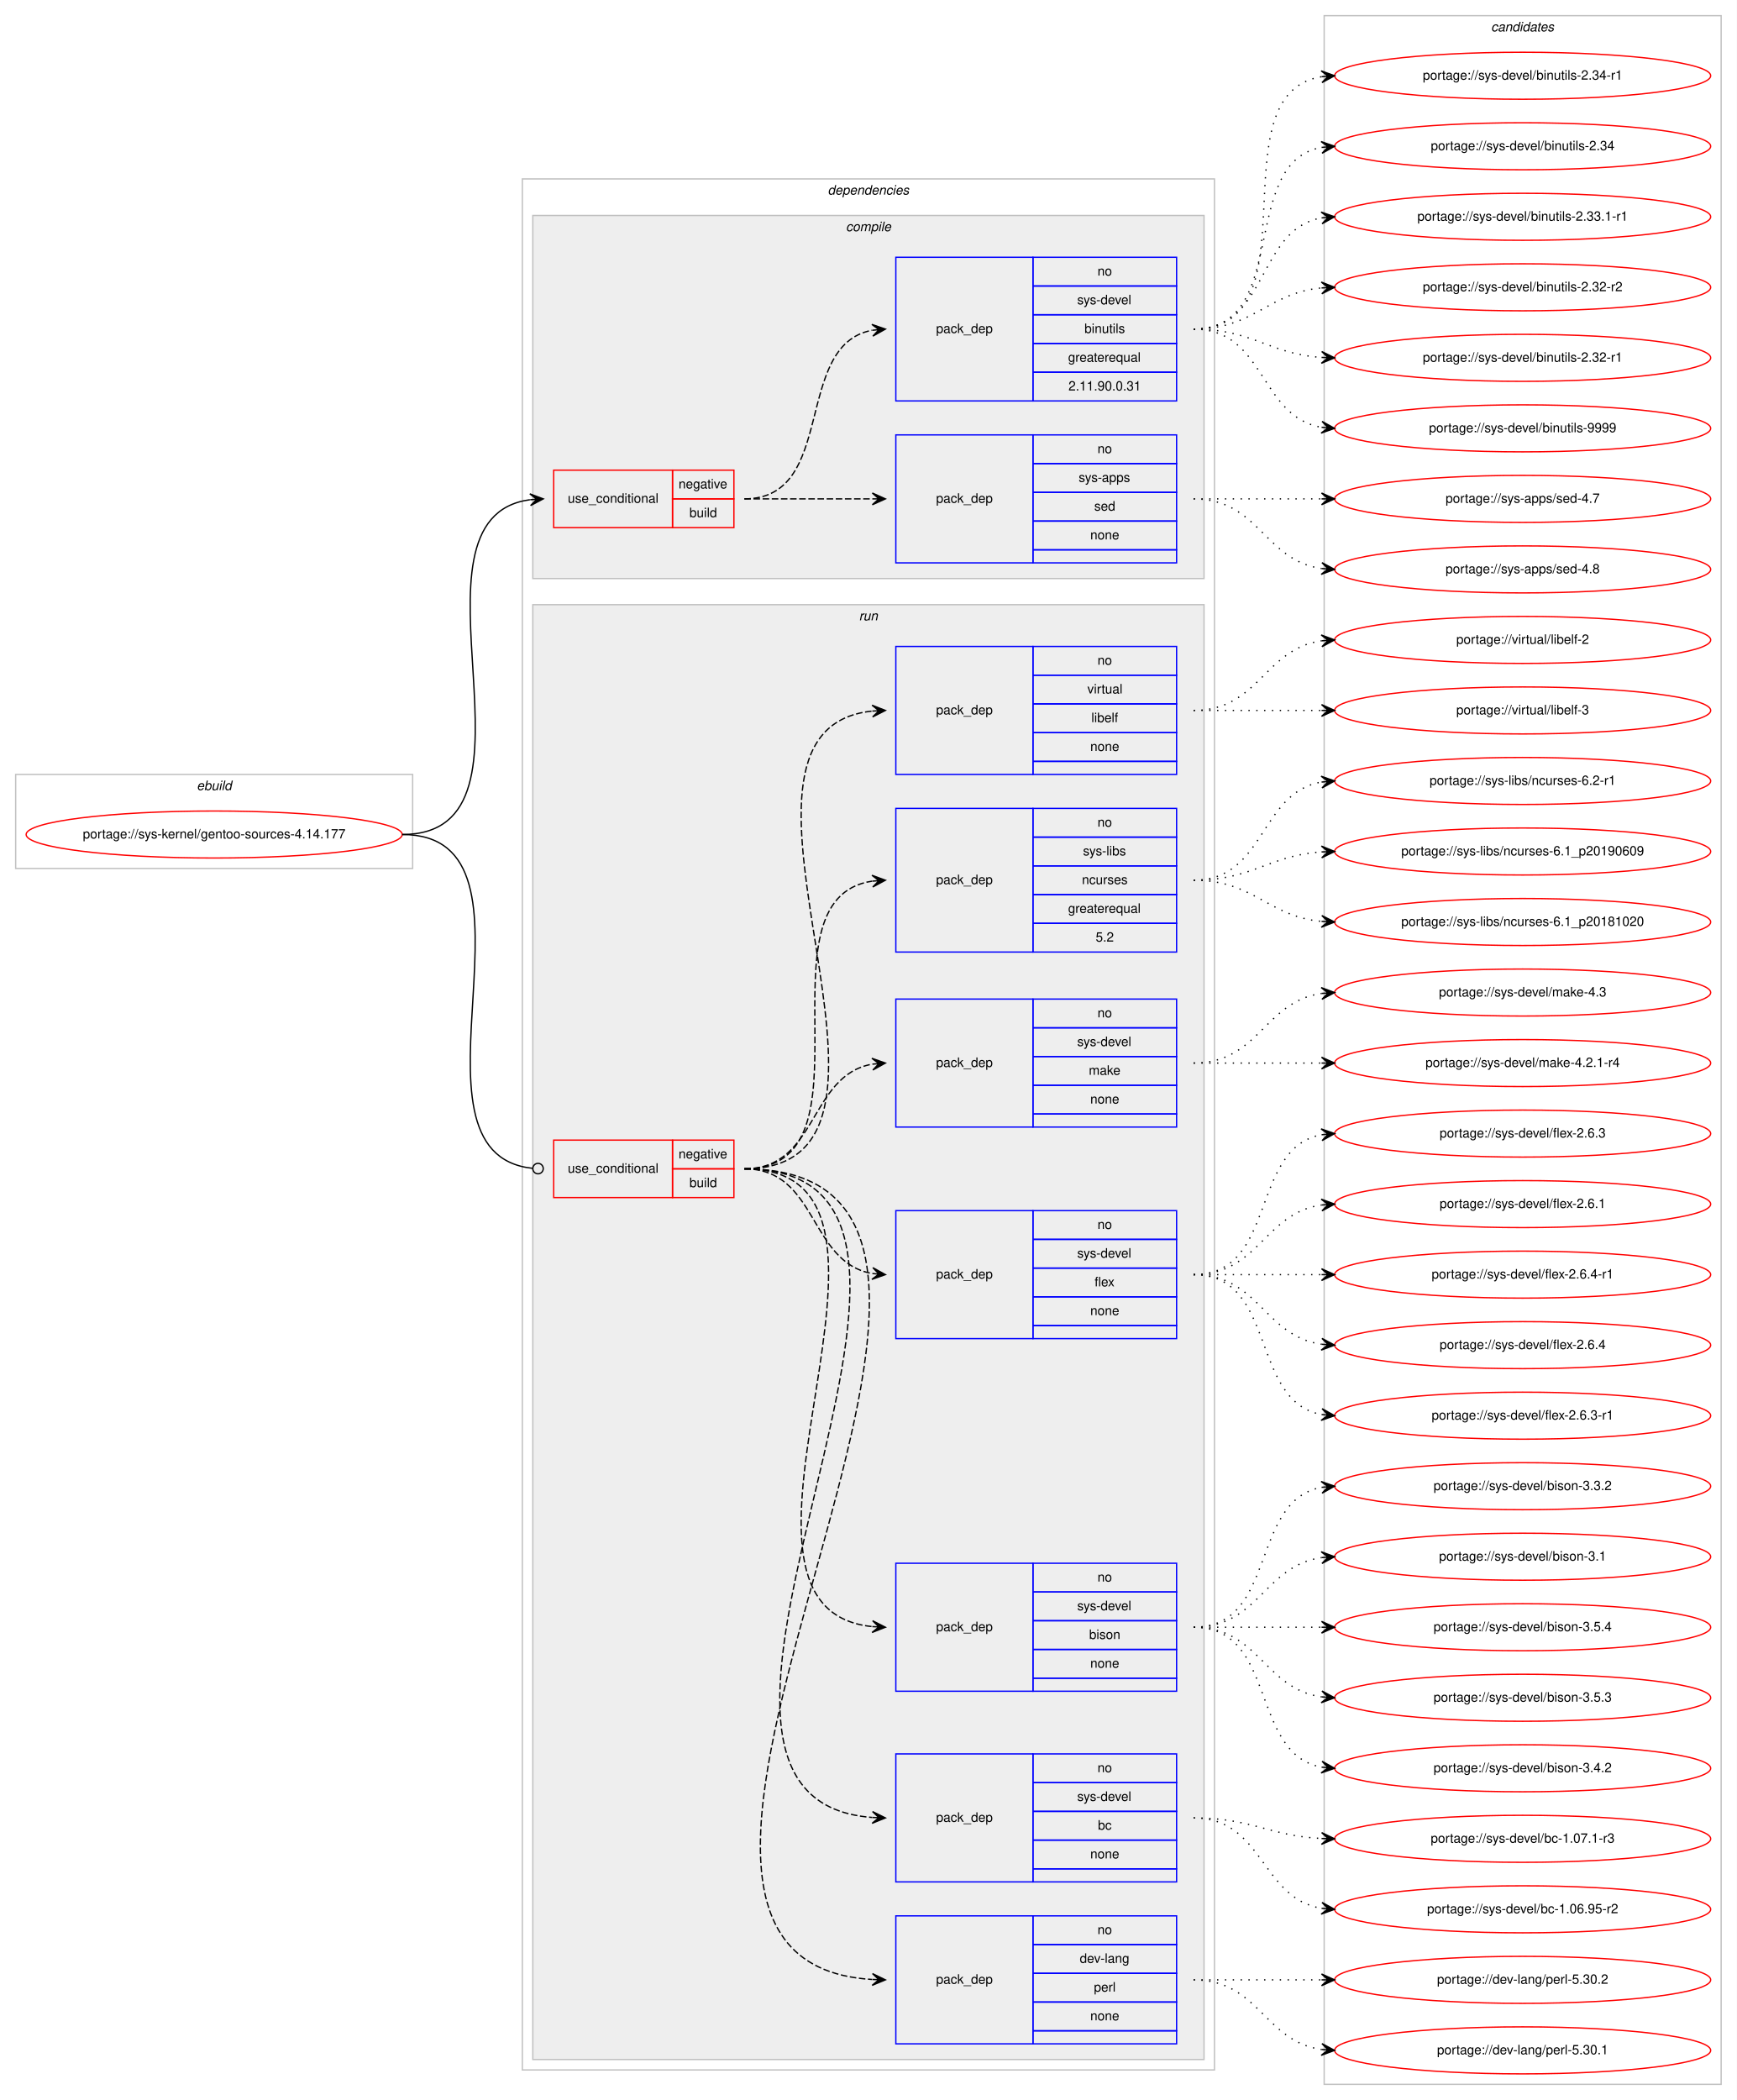
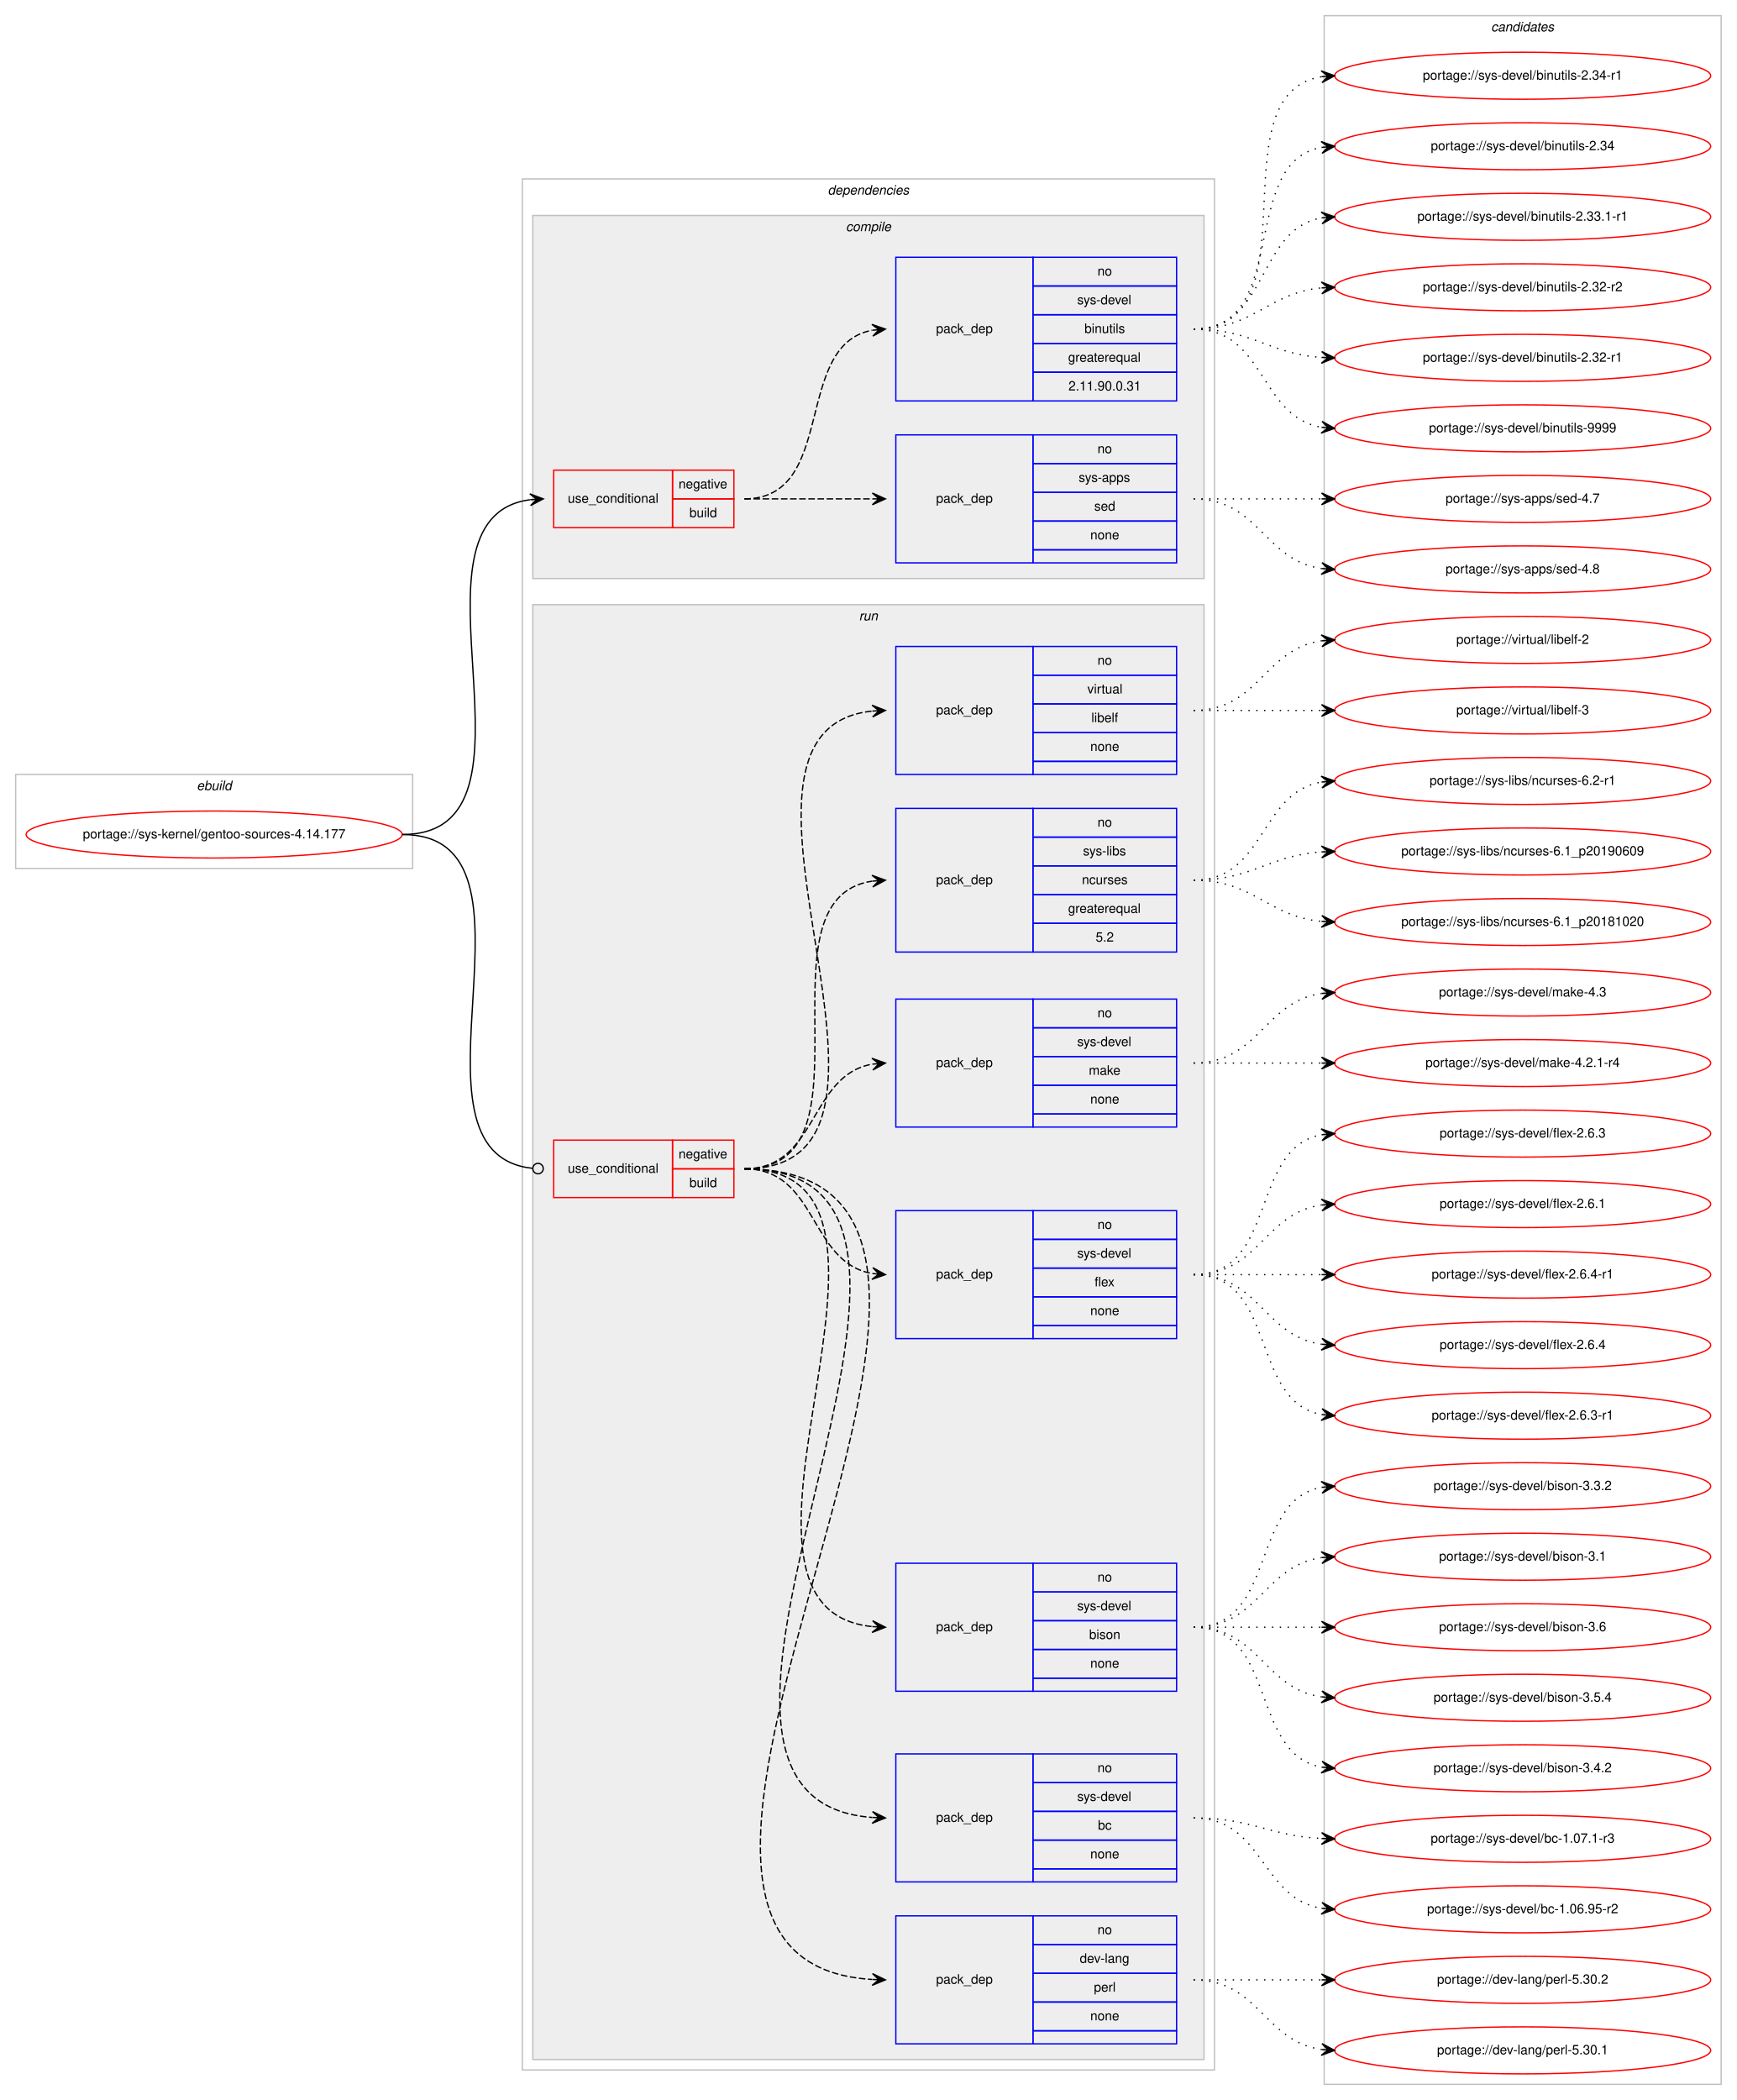
<svg xmlns="http://www.w3.org/2000/svg" xmlns:xlink="http://www.w3.org/1999/xlink" width="1330pt" height="1608pt" viewBox="0.00 0.00 1330.00 1608.00">
  <g id="graph0" class="graph" transform="scale(1 1) rotate(0) translate(4 1604)">
    <polygon fill="#ffffff" stroke="transparent" points="-4,4 -4,-1604 1326,-1604 1326,4 -4,4" />
    <g id="clust1" class="cluster">
      <polygon fill="none" stroke="#c0c0c0" points="8,-939 8,-1011 312,-1011 312,-939 8,-939" />
      <text text-anchor="start" x="146.663" y="-999" font-family="Helvetica,sans-Serif" font-style="italic" font-size="10.00" fill="#000000">ebuild</text>
    </g>
    <g id="clust2" class="cluster">
      <polygon fill="none" stroke="#c0c0c0" points="396,-19 396,-1467 926,-1467 926,-19 396,-19" />
      <text text-anchor="start" x="629.875" y="-1455" font-family="Helvetica,sans-Serif" font-style="italic" font-size="10.00" fill="#000000">dependencies</text>
    </g>
    <g id="clust3" class="cluster">
      <polygon fill="#eeeeee" stroke="#c0c0c0" points="404,-1161 404,-1439 918,-1439 918,-1161 404,-1161" />
      <text text-anchor="start" x="643.778" y="-1427" font-family="Helvetica,sans-Serif" font-style="italic" font-size="10.00" fill="#000000">compile</text>
    </g>
    <g id="clust8" class="cluster">
      <polygon fill="#eeeeee" stroke="#c0c0c0" points="404,-27 404,-1141 918,-1141 918,-27 404,-27" />
      <text text-anchor="start" x="653.777" y="-1129" font-family="Helvetica,sans-Serif" font-style="italic" font-size="10.00" fill="#000000">run</text>
    </g>
    <g id="clust17" class="cluster">
      <polygon fill="none" stroke="#c0c0c0" points="1010,-8 1010,-1592 1314,-1592 1314,-8 1010,-8" />
      <text text-anchor="start" x="1137.824" y="-1580" font-family="Helvetica,sans-Serif" font-style="italic" font-size="10.00" fill="#000000">candidates</text>
    </g>
    <g id="node1" class="node">
      <g id="a_node1">
        <a xlink:href="../sys-kernel/gentoo-sources-4.14.177.svg" xlink:title="portage://sys-kernel/gentoo-sources-4.14.177">
          <ellipse fill="none" stroke="#ff0000" cx="160" cy="-965" rx="144" ry="18" />
          <text text-anchor="middle" x="160" y="-962" font-family="Helvetica,sans-Serif" font-size="10.00" fill="#000000">portage://sys-kernel/gentoo-sources-4.14.177</text>
        </a>
      </g>
    </g>
    <g id="node2" class="node">
      <polygon fill="none" stroke="#ff0000" points="420,-1200 420,-1244 511,-1244 511,-1200 420,-1200" />
      <text text-anchor="start" x="430.767" y="-1219" font-family="Helvetica,sans-Serif" font-size="10.00" fill="#000000">use_conditional</text>
      <polygon fill="none" stroke="#ff0000" points="511,-1222 511,-1244 558,-1244 558,-1222 511,-1222" />
      <text text-anchor="start" x="515.604" y="-1230" font-family="Helvetica,sans-Serif" font-size="10.00" fill="#000000">negative</text>
      <polygon fill="none" stroke="#ff0000" points="511,-1200 511,-1222 558,-1222 558,-1200 511,-1200" />
      <text text-anchor="start" x="523.942" y="-1208" font-family="Helvetica,sans-Serif" font-size="10.00" fill="#000000">build</text>
    </g>
    <g id="edge3" class="edge">
      <path fill="none" stroke="#000000" d="M304,-965C424.268,-965 296.067,-1207.162 401.776,-1221.351" />
      <polygon fill="#000000" stroke="#000000" points="412,-1222 401.735,-1225.858 407.01,-1221.683 402.02,-1221.367 402.02,-1221.367 402.02,-1221.367 407.01,-1221.683 402.305,-1216.876 412,-1222 412,-1222" />
    </g>
    <g id="node5" class="node">
      <polygon fill="none" stroke="#ff0000" points="420,-687 420,-731 511,-731 511,-687 420,-687" />
      <text text-anchor="start" x="430.767" y="-706" font-family="Helvetica,sans-Serif" font-size="10.00" fill="#000000">use_conditional</text>
      <polygon fill="none" stroke="#ff0000" points="511,-709 511,-731 558,-731 558,-709 511,-709" />
      <text text-anchor="start" x="515.604" y="-717" font-family="Helvetica,sans-Serif" font-size="10.00" fill="#000000">negative</text>
      <polygon fill="none" stroke="#ff0000" points="511,-687 511,-709 558,-709 558,-687 511,-687" />
      <text text-anchor="start" x="523.942" y="-695" font-family="Helvetica,sans-Serif" font-size="10.00" fill="#000000">build</text>
    </g>
    <g id="edge11" class="edge">
      <path fill="none" stroke="#000000" d="M304,-965C424.594,-965 294.882,-720.859 403.743,-709.415" />
      <ellipse fill="none" stroke="#000000" cx="408.005" cy="-709.201" rx="4" ry="4" />
    </g>
    <g id="node3" class="node">
      <polygon fill="none" stroke="#0000ff" points="682,-1173 682,-1271 787,-1271 787,-1173 682,-1173" />
      <text text-anchor="start" x="712.823" y="-1219" font-family="Helvetica,sans-Serif" font-size="10.00" fill="#000000">pack_dep</text>
      <polygon fill="none" stroke="#0000ff" points="787,-1249 787,-1271 897,-1271 897,-1249 787,-1249" />
      <text text-anchor="start" x="836.441" y="-1257" font-family="Helvetica,sans-Serif" font-size="10.00" fill="#000000">no</text>
      <polygon fill="none" stroke="#0000ff" points="787,-1227 787,-1249 897,-1249 897,-1227 787,-1227" />
      <text text-anchor="start" x="821.997" y="-1235" font-family="Helvetica,sans-Serif" font-size="10.00" fill="#000000">sys-apps</text>
      <polygon fill="none" stroke="#0000ff" points="787,-1205 787,-1227 897,-1227 897,-1205 787,-1205" />
      <text text-anchor="start" x="833.941" y="-1213" font-family="Helvetica,sans-Serif" font-size="10.00" fill="#000000">sed</text>
      <polygon fill="none" stroke="#0000ff" points="787,-1183 787,-1205 897,-1205 897,-1183 787,-1183" />
      <text text-anchor="start" x="830.882" y="-1191" font-family="Helvetica,sans-Serif" font-size="10.00" fill="#000000">none</text>
      <polygon fill="none" stroke="#0000ff" points="787,-1173 787,-1183 897,-1183 897,-1173 787,-1173" />
    </g>
    <g id="edge1" class="edge">
      <path fill="none" stroke="#000000" stroke-dasharray="5,2" d="M566,-1222C610.438,-1222 624.02,-1222 663.878,-1222" />
      <polygon fill="#000000" stroke="#000000" points="674,-1222 664,-1226.5 669,-1222 664,-1222 664,-1222 664,-1222 669,-1222 664,-1217.5 674,-1222 674,-1222" />
    </g>
    <g id="node4" class="node">
      <polygon fill="none" stroke="#0000ff" points="682,-1297 682,-1407 787,-1407 787,-1297 682,-1297" />
      <text text-anchor="start" x="712.823" y="-1349" font-family="Helvetica,sans-Serif" font-size="10.00" fill="#000000">pack_dep</text>
      <polygon fill="none" stroke="#0000ff" points="787,-1385 787,-1407 897,-1407 897,-1385 787,-1385" />
      <text text-anchor="start" x="836.441" y="-1393" font-family="Helvetica,sans-Serif" font-size="10.00" fill="#000000">no</text>
      <polygon fill="none" stroke="#0000ff" points="787,-1363 787,-1385 897,-1385 897,-1363 787,-1363" />
      <text text-anchor="start" x="820.888" y="-1371" font-family="Helvetica,sans-Serif" font-size="10.00" fill="#000000">sys-devel</text>
      <polygon fill="none" stroke="#0000ff" points="787,-1341 787,-1363 897,-1363 897,-1341 787,-1341" />
      <text text-anchor="start" x="826.443" y="-1349" font-family="Helvetica,sans-Serif" font-size="10.00" fill="#000000">binutils</text>
      <polygon fill="none" stroke="#0000ff" points="787,-1319 787,-1341 897,-1341 897,-1319 787,-1319" />
      <text text-anchor="start" x="813.936" y="-1327" font-family="Helvetica,sans-Serif" font-size="10.00" fill="#000000">greaterequal</text>
      <polygon fill="none" stroke="#0000ff" points="787,-1297 787,-1319 897,-1319 897,-1297 787,-1297" />
      <text text-anchor="start" x="814.206" y="-1305" font-family="Helvetica,sans-Serif" font-size="10.00" fill="#000000">2.11.90.0.31</text>
    </g>
    <g id="edge2" class="edge">
      <path fill="none" stroke="#000000" stroke-dasharray="5,2" d="M566,-1222C637.447,-1222 602.729,-1339.615 663.809,-1351.1" />
      <polygon fill="#000000" stroke="#000000" points="674,-1352 663.643,-1355.603 669.019,-1351.56 664.039,-1351.121 664.039,-1351.121 664.039,-1351.121 669.019,-1351.56 664.434,-1346.638 674,-1352 674,-1352" />
    </g>
    <g id="node13" class="node">
      <g id="a_node13">
        <a xlink:href="../sys-apps/sed-4.8.svg" xlink:title="portage://sys-apps/sed-4.8">
          <ellipse fill="none" stroke="#ff0000" cx="1162" cy="-1168" rx="144" ry="18" />
          <text text-anchor="middle" x="1162" y="-1165" font-family="Helvetica,sans-Serif" font-size="10.00" fill="#000000">portage://sys-apps/sed-4.8</text>
        </a>
      </g>
    </g>
    <g id="edge12" class="edge">
      <path fill="none" stroke="#000000" stroke-dasharray="1,5" d="M910,-1222C960.102,-1222 964.012,-1174.934 1007.979,-1168.683" />
      <polygon fill="#000000" stroke="#000000" points="1018,-1168 1008.329,-1173.169 1013.012,-1168.34 1008.023,-1168.68 1008.023,-1168.68 1008.023,-1168.68 1013.012,-1168.34 1007.717,-1164.19 1018,-1168 1018,-1168" />
    </g>
    <g id="node14" class="node">
      <g id="a_node14">
        <a xlink:href="../sys-apps/sed-4.7.svg" xlink:title="portage://sys-apps/sed-4.7">
          <ellipse fill="none" stroke="#ff0000" cx="1162" cy="-1222" rx="144" ry="18" />
          <text text-anchor="middle" x="1162" y="-1219" font-family="Helvetica,sans-Serif" font-size="10.00" fill="#000000">portage://sys-apps/sed-4.7</text>
        </a>
      </g>
    </g>
    <g id="edge13" class="edge">
      <path fill="none" stroke="#000000" stroke-dasharray="1,5" d="M910,-1222C954.438,-1222 968.02,-1222 1007.878,-1222" />
      <polygon fill="#000000" stroke="#000000" points="1018,-1222 1008,-1226.5 1013,-1222 1008,-1222 1008,-1222 1008,-1222 1013,-1222 1008,-1217.5 1018,-1222 1018,-1222" />
    </g>
    <g id="node15" class="node">
      <g id="a_node15">
        <a xlink:href="../sys-devel/binutils-9999.svg" xlink:title="portage://sys-devel/binutils-9999">
          <ellipse fill="none" stroke="#ff0000" cx="1162" cy="-1276" rx="144" ry="18" />
          <text text-anchor="middle" x="1162" y="-1273" font-family="Helvetica,sans-Serif" font-size="10.00" fill="#000000">portage://sys-devel/binutils-9999</text>
        </a>
      </g>
    </g>
    <g id="edge14" class="edge">
      <path fill="none" stroke="#000000" stroke-dasharray="1,5" d="M910,-1352C965.025,-1352 960.214,-1285.203 1007.76,-1276.853" />
      <polygon fill="#000000" stroke="#000000" points="1018,-1276 1008.408,-1281.315 1013.017,-1276.415 1008.035,-1276.831 1008.035,-1276.831 1008.035,-1276.831 1013.017,-1276.415 1007.661,-1272.346 1018,-1276 1018,-1276" />
    </g>
    <g id="node16" class="node">
      <g id="a_node16">
        <a xlink:href="../sys-devel/binutils-2.34-r1.svg" xlink:title="portage://sys-devel/binutils-2.34-r1">
          <ellipse fill="none" stroke="#ff0000" cx="1162" cy="-1546" rx="144" ry="18" />
          <text text-anchor="middle" x="1162" y="-1543" font-family="Helvetica,sans-Serif" font-size="10.00" fill="#000000">portage://sys-devel/binutils-2.34-r1</text>
        </a>
      </g>
    </g>
    <g id="edge15" class="edge">
      <path fill="none" stroke="#000000" stroke-dasharray="1,5" d="M910,-1352C1005.117,-1352 925.53,-1532.234 1008.022,-1545.258" />
      <polygon fill="#000000" stroke="#000000" points="1018,-1546 1007.694,-1549.746 1013.014,-1545.629 1008.028,-1545.259 1008.028,-1545.259 1008.028,-1545.259 1013.014,-1545.629 1008.361,-1540.771 1018,-1546 1018,-1546" />
    </g>
    <g id="node17" class="node">
      <g id="a_node17">
        <a xlink:href="../sys-devel/binutils-2.34.svg" xlink:title="portage://sys-devel/binutils-2.34">
          <ellipse fill="none" stroke="#ff0000" cx="1162" cy="-1492" rx="144" ry="18" />
          <text text-anchor="middle" x="1162" y="-1489" font-family="Helvetica,sans-Serif" font-size="10.00" fill="#000000">portage://sys-devel/binutils-2.34</text>
        </a>
      </g>
    </g>
    <g id="edge16" class="edge">
      <path fill="none" stroke="#000000" stroke-dasharray="1,5" d="M910,-1352C984.901,-1352 943.744,-1479.183 1007.765,-1491.106" />
      <polygon fill="#000000" stroke="#000000" points="1018,-1492 1007.646,-1495.613 1013.019,-1491.565 1008.038,-1491.13 1008.038,-1491.13 1008.038,-1491.13 1013.019,-1491.565 1008.429,-1486.647 1018,-1492 1018,-1492" />
    </g>
    <g id="node18" class="node">
      <g id="a_node18">
        <a xlink:href="../sys-devel/binutils-2.33.1-r1.svg" xlink:title="portage://sys-devel/binutils-2.33.1-r1">
          <ellipse fill="none" stroke="#ff0000" cx="1162" cy="-1438" rx="144" ry="18" />
          <text text-anchor="middle" x="1162" y="-1435" font-family="Helvetica,sans-Serif" font-size="10.00" fill="#000000">portage://sys-devel/binutils-2.33.1-r1</text>
        </a>
      </g>
    </g>
    <g id="edge17" class="edge">
      <path fill="none" stroke="#000000" stroke-dasharray="1,5" d="M910,-1352C967.764,-1352 958.105,-1428.217 1007.967,-1437.149" />
      <polygon fill="#000000" stroke="#000000" points="1018,-1438 1007.655,-1441.639 1013.018,-1437.577 1008.036,-1437.155 1008.036,-1437.155 1008.036,-1437.155 1013.018,-1437.577 1008.416,-1432.671 1018,-1438 1018,-1438" />
    </g>
    <g id="node19" class="node">
      <g id="a_node19">
        <a xlink:href="../sys-devel/binutils-2.32-r2.svg" xlink:title="portage://sys-devel/binutils-2.32-r2">
          <ellipse fill="none" stroke="#ff0000" cx="1162" cy="-1384" rx="144" ry="18" />
          <text text-anchor="middle" x="1162" y="-1381" font-family="Helvetica,sans-Serif" font-size="10.00" fill="#000000">portage://sys-devel/binutils-2.32-r2</text>
        </a>
      </g>
    </g>
    <g id="edge18" class="edge">
      <path fill="none" stroke="#000000" stroke-dasharray="1,5" d="M910,-1352C956.445,-1352 966.579,-1379.542 1007.776,-1383.523" />
      <polygon fill="#000000" stroke="#000000" points="1018,-1384 1007.801,-1388.029 1013.005,-1383.767 1008.011,-1383.534 1008.011,-1383.534 1008.011,-1383.534 1013.005,-1383.767 1008.221,-1379.039 1018,-1384 1018,-1384" />
    </g>
    <g id="node20" class="node">
      <g id="a_node20">
        <a xlink:href="../sys-devel/binutils-2.32-r1.svg" xlink:title="portage://sys-devel/binutils-2.32-r1">
          <ellipse fill="none" stroke="#ff0000" cx="1162" cy="-1330" rx="144" ry="18" />
          <text text-anchor="middle" x="1162" y="-1327" font-family="Helvetica,sans-Serif" font-size="10.00" fill="#000000">portage://sys-devel/binutils-2.32-r1</text>
        </a>
      </g>
    </g>
    <g id="edge19" class="edge">
      <path fill="none" stroke="#000000" stroke-dasharray="1,5" d="M910,-1352C955.446,-1352 967.361,-1333.065 1007.961,-1330.328" />
      <polygon fill="#000000" stroke="#000000" points="1018,-1330 1008.152,-1334.824 1013.003,-1330.163 1008.005,-1330.327 1008.005,-1330.327 1008.005,-1330.327 1013.003,-1330.163 1007.858,-1325.829 1018,-1330 1018,-1330" />
    </g>
    <g id="node6" class="node">
      <polygon fill="none" stroke="#0000ff" points="682,-39 682,-137 787,-137 787,-39 682,-39" />
      <text text-anchor="start" x="712.823" y="-85" font-family="Helvetica,sans-Serif" font-size="10.00" fill="#000000">pack_dep</text>
      <polygon fill="none" stroke="#0000ff" points="787,-115 787,-137 897,-137 897,-115 787,-115" />
      <text text-anchor="start" x="836.441" y="-123" font-family="Helvetica,sans-Serif" font-size="10.00" fill="#000000">no</text>
      <polygon fill="none" stroke="#0000ff" points="787,-93 787,-115 897,-115 897,-93 787,-93" />
      <text text-anchor="start" x="822.828" y="-101" font-family="Helvetica,sans-Serif" font-size="10.00" fill="#000000">dev-lang</text>
      <polygon fill="none" stroke="#0000ff" points="787,-71 787,-93 897,-93 897,-71 787,-71" />
      <text text-anchor="start" x="833.667" y="-79" font-family="Helvetica,sans-Serif" font-size="10.00" fill="#000000">perl</text>
      <polygon fill="none" stroke="#0000ff" points="787,-49 787,-71 897,-71 897,-49 787,-49" />
      <text text-anchor="start" x="830.882" y="-57" font-family="Helvetica,sans-Serif" font-size="10.00" fill="#000000">none</text>
      <polygon fill="none" stroke="#0000ff" points="787,-39 787,-49 897,-49 897,-39 787,-39" />
    </g>
    <g id="edge4" class="edge">
      <path fill="none" stroke="#000000" stroke-dasharray="5,2" d="M566,-709C842.586,-709 405.223,-103.668 663.682,-88.298" />
      <polygon fill="#000000" stroke="#000000" points="674,-88 664.134,-92.787 669.002,-88.144 664.004,-88.288 664.004,-88.288 664.004,-88.288 669.002,-88.144 663.874,-83.79 674,-88 674,-88" />
    </g>
    <g id="node7" class="node">
      <polygon fill="none" stroke="#0000ff" points="682,-163 682,-261 787,-261 787,-163 682,-163" />
      <text text-anchor="start" x="712.823" y="-209" font-family="Helvetica,sans-Serif" font-size="10.00" fill="#000000">pack_dep</text>
      <polygon fill="none" stroke="#0000ff" points="787,-239 787,-261 897,-261 897,-239 787,-239" />
      <text text-anchor="start" x="836.441" y="-247" font-family="Helvetica,sans-Serif" font-size="10.00" fill="#000000">no</text>
      <polygon fill="none" stroke="#0000ff" points="787,-217 787,-239 897,-239 897,-217 787,-217" />
      <text text-anchor="start" x="820.888" y="-225" font-family="Helvetica,sans-Serif" font-size="10.00" fill="#000000">sys-devel</text>
      <polygon fill="none" stroke="#0000ff" points="787,-195 787,-217 897,-217 897,-195 787,-195" />
      <text text-anchor="start" x="836.721" y="-203" font-family="Helvetica,sans-Serif" font-size="10.00" fill="#000000">bc</text>
      <polygon fill="none" stroke="#0000ff" points="787,-173 787,-195 897,-195 897,-173 787,-173" />
      <text text-anchor="start" x="830.882" y="-181" font-family="Helvetica,sans-Serif" font-size="10.00" fill="#000000">none</text>
      <polygon fill="none" stroke="#0000ff" points="787,-163 787,-173 897,-173 897,-163 787,-163" />
    </g>
    <g id="edge5" class="edge">
      <path fill="none" stroke="#000000" stroke-dasharray="5,2" d="M566,-709C788.512,-709 458.57,-227.41 663.817,-212.36" />
      <polygon fill="#000000" stroke="#000000" points="674,-212 664.165,-216.851 669.003,-212.177 664.006,-212.354 664.006,-212.354 664.006,-212.354 669.003,-212.177 663.847,-207.856 674,-212 674,-212" />
    </g>
    <g id="node8" class="node">
      <polygon fill="none" stroke="#0000ff" points="682,-309 682,-407 787,-407 787,-309 682,-309" />
      <text text-anchor="start" x="712.823" y="-355" font-family="Helvetica,sans-Serif" font-size="10.00" fill="#000000">pack_dep</text>
      <polygon fill="none" stroke="#0000ff" points="787,-385 787,-407 897,-407 897,-385 787,-385" />
      <text text-anchor="start" x="836.441" y="-393" font-family="Helvetica,sans-Serif" font-size="10.00" fill="#000000">no</text>
      <polygon fill="none" stroke="#0000ff" points="787,-363 787,-385 897,-385 897,-363 787,-363" />
      <text text-anchor="start" x="820.888" y="-371" font-family="Helvetica,sans-Serif" font-size="10.00" fill="#000000">sys-devel</text>
      <polygon fill="none" stroke="#0000ff" points="787,-341 787,-363 897,-363 897,-341 787,-341" />
      <text text-anchor="start" x="830.052" y="-349" font-family="Helvetica,sans-Serif" font-size="10.00" fill="#000000">bison</text>
      <polygon fill="none" stroke="#0000ff" points="787,-319 787,-341 897,-341 897,-319 787,-319" />
      <text text-anchor="start" x="830.882" y="-327" font-family="Helvetica,sans-Serif" font-size="10.00" fill="#000000">none</text>
      <polygon fill="none" stroke="#0000ff" points="787,-309 787,-319 897,-319 897,-309 787,-309" />
    </g>
    <g id="edge6" class="edge">
      <path fill="none" stroke="#000000" stroke-dasharray="5,2" d="M566,-709C725.711,-709 519.992,-372.92 664.001,-358.479" />
      <polygon fill="#000000" stroke="#000000" points="674,-358 664.227,-362.974 669.006,-358.239 664.011,-358.479 664.011,-358.479 664.011,-358.479 669.006,-358.239 663.796,-353.984 674,-358 674,-358" />
    </g>
    <g id="node9" class="node">
      <polygon fill="none" stroke="#0000ff" points="682,-579 682,-677 787,-677 787,-579 682,-579" />
      <text text-anchor="start" x="712.823" y="-625" font-family="Helvetica,sans-Serif" font-size="10.00" fill="#000000">pack_dep</text>
      <polygon fill="none" stroke="#0000ff" points="787,-655 787,-677 897,-677 897,-655 787,-655" />
      <text text-anchor="start" x="836.441" y="-663" font-family="Helvetica,sans-Serif" font-size="10.00" fill="#000000">no</text>
      <polygon fill="none" stroke="#0000ff" points="787,-633 787,-655 897,-655 897,-633 787,-633" />
      <text text-anchor="start" x="820.888" y="-641" font-family="Helvetica,sans-Serif" font-size="10.00" fill="#000000">sys-devel</text>
      <polygon fill="none" stroke="#0000ff" points="787,-611 787,-633 897,-633 897,-611 787,-611" />
      <text text-anchor="start" x="834.221" y="-619" font-family="Helvetica,sans-Serif" font-size="10.00" fill="#000000">flex</text>
      <polygon fill="none" stroke="#0000ff" points="787,-589 787,-611 897,-611 897,-589 787,-589" />
      <text text-anchor="start" x="830.882" y="-597" font-family="Helvetica,sans-Serif" font-size="10.00" fill="#000000">none</text>
      <polygon fill="none" stroke="#0000ff" points="787,-579 787,-589 897,-589 897,-579 787,-579" />
    </g>
    <g id="edge7" class="edge">
      <path fill="none" stroke="#000000" stroke-dasharray="5,2" d="M566,-709C622.367,-709 615.189,-637.512 663.861,-628.855" />
      <polygon fill="#000000" stroke="#000000" points="674,-628 664.413,-633.324 669.018,-628.42 664.035,-628.84 664.035,-628.84 664.035,-628.84 669.018,-628.42 663.657,-624.356 674,-628 674,-628" />
    </g>
    <g id="node10" class="node">
      <polygon fill="none" stroke="#0000ff" points="682,-741 682,-839 787,-839 787,-741 682,-741" />
      <text text-anchor="start" x="712.823" y="-787" font-family="Helvetica,sans-Serif" font-size="10.00" fill="#000000">pack_dep</text>
      <polygon fill="none" stroke="#0000ff" points="787,-817 787,-839 897,-839 897,-817 787,-817" />
      <text text-anchor="start" x="836.441" y="-825" font-family="Helvetica,sans-Serif" font-size="10.00" fill="#000000">no</text>
      <polygon fill="none" stroke="#0000ff" points="787,-795 787,-817 897,-817 897,-795 787,-795" />
      <text text-anchor="start" x="820.888" y="-803" font-family="Helvetica,sans-Serif" font-size="10.00" fill="#000000">sys-devel</text>
      <polygon fill="none" stroke="#0000ff" points="787,-773 787,-795 897,-795 897,-773 787,-773" />
      <text text-anchor="start" x="829.777" y="-781" font-family="Helvetica,sans-Serif" font-size="10.00" fill="#000000">make</text>
      <polygon fill="none" stroke="#0000ff" points="787,-751 787,-773 897,-773 897,-751 787,-751" />
      <text text-anchor="start" x="830.882" y="-759" font-family="Helvetica,sans-Serif" font-size="10.00" fill="#000000">none</text>
      <polygon fill="none" stroke="#0000ff" points="787,-741 787,-751 897,-751 897,-741 787,-741" />
    </g>
    <g id="edge8" class="edge">
      <path fill="none" stroke="#000000" stroke-dasharray="5,2" d="M566,-709C622.367,-709 615.189,-780.488 663.861,-789.145" />
      <polygon fill="#000000" stroke="#000000" points="674,-790 663.657,-793.644 669.018,-789.58 664.035,-789.16 664.035,-789.16 664.035,-789.16 669.018,-789.58 664.413,-784.676 674,-790 674,-790" />
    </g>
    <g id="node11" class="node">
      <polygon fill="none" stroke="#0000ff" points="682,-875 682,-985 787,-985 787,-875 682,-875" />
      <text text-anchor="start" x="712.823" y="-927" font-family="Helvetica,sans-Serif" font-size="10.00" fill="#000000">pack_dep</text>
      <polygon fill="none" stroke="#0000ff" points="787,-963 787,-985 897,-985 897,-963 787,-963" />
      <text text-anchor="start" x="836.441" y="-971" font-family="Helvetica,sans-Serif" font-size="10.00" fill="#000000">no</text>
      <polygon fill="none" stroke="#0000ff" points="787,-941 787,-963 897,-963 897,-941 787,-941" />
      <text text-anchor="start" x="825.337" y="-949" font-family="Helvetica,sans-Serif" font-size="10.00" fill="#000000">sys-libs</text>
      <polygon fill="none" stroke="#0000ff" points="787,-919 787,-941 897,-941 897,-919 787,-919" />
      <text text-anchor="start" x="824.497" y="-927" font-family="Helvetica,sans-Serif" font-size="10.00" fill="#000000">ncurses</text>
      <polygon fill="none" stroke="#0000ff" points="787,-897 787,-919 897,-919 897,-897 787,-897" />
      <text text-anchor="start" x="813.936" y="-905" font-family="Helvetica,sans-Serif" font-size="10.00" fill="#000000">greaterequal</text>
      <polygon fill="none" stroke="#0000ff" points="787,-875 787,-897 897,-897 897,-875 787,-875" />
      <text text-anchor="start" x="835.052" y="-883" font-family="Helvetica,sans-Serif" font-size="10.00" fill="#000000">5.2</text>
    </g>
    <g id="edge9" class="edge">
      <path fill="none" stroke="#000000" stroke-dasharray="5,2" d="M566,-709C671.693,-709 571.782,-915.568 663.822,-929.285" />
      <polygon fill="#000000" stroke="#000000" points="674,-930 663.709,-933.788 669.012,-929.65 664.025,-929.299 664.025,-929.299 664.025,-929.299 669.012,-929.65 664.34,-924.811 674,-930 674,-930" />
    </g>
    <g id="node12" class="node">
      <polygon fill="none" stroke="#0000ff" points="682,-1011 682,-1109 787,-1109 787,-1011 682,-1011" />
      <text text-anchor="start" x="712.823" y="-1057" font-family="Helvetica,sans-Serif" font-size="10.00" fill="#000000">pack_dep</text>
      <polygon fill="none" stroke="#0000ff" points="787,-1087 787,-1109 897,-1109 897,-1087 787,-1087" />
      <text text-anchor="start" x="836.441" y="-1095" font-family="Helvetica,sans-Serif" font-size="10.00" fill="#000000">no</text>
      <polygon fill="none" stroke="#0000ff" points="787,-1065 787,-1087 897,-1087 897,-1065 787,-1065" />
      <text text-anchor="start" x="828.668" y="-1073" font-family="Helvetica,sans-Serif" font-size="10.00" fill="#000000">virtual</text>
      <polygon fill="none" stroke="#0000ff" points="787,-1043 787,-1065 897,-1065 897,-1043 787,-1043" />
      <text text-anchor="start" x="831.723" y="-1051" font-family="Helvetica,sans-Serif" font-size="10.00" fill="#000000">libelf</text>
      <polygon fill="none" stroke="#0000ff" points="787,-1021 787,-1043 897,-1043 897,-1021 787,-1021" />
      <text text-anchor="start" x="830.882" y="-1029" font-family="Helvetica,sans-Serif" font-size="10.00" fill="#000000">none</text>
      <polygon fill="none" stroke="#0000ff" points="787,-1011 787,-1021 897,-1021 897,-1011 787,-1011" />
    </g>
    <g id="edge10" class="edge">
      <path fill="none" stroke="#000000" stroke-dasharray="5,2" d="M566,-709C725.711,-709 519.992,-1045.08 664.001,-1059.521" />
      <polygon fill="#000000" stroke="#000000" points="674,-1060 663.796,-1064.016 669.006,-1059.761 664.011,-1059.521 664.011,-1059.521 664.011,-1059.521 669.006,-1059.761 664.227,-1055.026 674,-1060 674,-1060" />
    </g>
    <g id="node21" class="node">
      <g id="a_node21">
        <a xlink:href="../dev-lang/perl-5.30.2.svg" xlink:title="portage://dev-lang/perl-5.30.2">
          <ellipse fill="none" stroke="#ff0000" cx="1162" cy="-88" rx="144" ry="18" />
          <text text-anchor="middle" x="1162" y="-85" font-family="Helvetica,sans-Serif" font-size="10.00" fill="#000000">portage://dev-lang/perl-5.30.2</text>
        </a>
      </g>
    </g>
    <g id="edge20" class="edge">
      <path fill="none" stroke="#000000" stroke-dasharray="1,5" d="M910,-88C954.438,-88 968.02,-88 1007.878,-88" />
      <polygon fill="#000000" stroke="#000000" points="1018,-88 1008,-92.5 1013,-88 1008,-88 1008,-88 1008,-88 1013,-88 1008,-83.5 1018,-88 1018,-88" />
    </g>
    <g id="node22" class="node">
      <g id="a_node22">
        <a xlink:href="../dev-lang/perl-5.30.1.svg" xlink:title="portage://dev-lang/perl-5.30.1">
          <ellipse fill="none" stroke="#ff0000" cx="1162" cy="-34" rx="144" ry="18" />
          <text text-anchor="middle" x="1162" y="-31" font-family="Helvetica,sans-Serif" font-size="10.00" fill="#000000">portage://dev-lang/perl-5.30.1</text>
        </a>
      </g>
    </g>
    <g id="edge21" class="edge">
      <path fill="none" stroke="#000000" stroke-dasharray="1,5" d="M910,-88C960.102,-88 964.012,-40.934 1007.979,-34.683" />
      <polygon fill="#000000" stroke="#000000" points="1018,-34 1008.329,-39.169 1013.012,-34.34 1008.023,-34.68 1008.023,-34.68 1008.023,-34.68 1013.012,-34.34 1007.717,-30.19 1018,-34 1018,-34" />
    </g>
    <g id="node23" class="node">
      <g id="a_node23">
        <a xlink:href="../sys-devel/bc-1.07.1-r3.svg" xlink:title="portage://sys-devel/bc-1.07.1-r3">
          <ellipse fill="none" stroke="#ff0000" cx="1162" cy="-196" rx="144" ry="18" />
          <text text-anchor="middle" x="1162" y="-193" font-family="Helvetica,sans-Serif" font-size="10.00" fill="#000000">portage://sys-devel/bc-1.07.1-r3</text>
        </a>
      </g>
    </g>
    <g id="edge22" class="edge">
      <path fill="none" stroke="#000000" stroke-dasharray="1,5" d="M910,-212C954.923,-212 967.643,-198.287 1007.786,-196.251" />
      <polygon fill="#000000" stroke="#000000" points="1018,-196 1008.114,-200.745 1013.001,-196.123 1008.003,-196.246 1008.003,-196.246 1008.003,-196.246 1013.001,-196.123 1007.892,-191.747 1018,-196 1018,-196" />
    </g>
    <g id="node24" class="node">
      <g id="a_node24">
        <a xlink:href="../sys-devel/bc-1.06.95-r2.svg" xlink:title="portage://sys-devel/bc-1.06.95-r2">
          <ellipse fill="none" stroke="#ff0000" cx="1162" cy="-142" rx="144" ry="18" />
          <text text-anchor="middle" x="1162" y="-139" font-family="Helvetica,sans-Serif" font-size="10.00" fill="#000000">portage://sys-devel/bc-1.06.95-r2</text>
        </a>
      </g>
    </g>
    <g id="edge23" class="edge">
      <path fill="none" stroke="#000000" stroke-dasharray="1,5" d="M910,-212C963.625,-212 961.351,-150.477 1007.989,-142.786" />
      <polygon fill="#000000" stroke="#000000" points="1018,-142 1008.383,-147.269 1013.015,-142.392 1008.031,-142.783 1008.031,-142.783 1008.031,-142.783 1013.015,-142.392 1007.678,-138.297 1018,-142 1018,-142" />
    </g>
    <g id="node25" class="node">
      <g id="a_node25">
-         <a xlink:href="../sys-devel/bison-3.5.4.svg" xlink:title="portage://sys-devel/bison-3.5.4">
+         <a xlink:href="../sys-devel/bison-3.6.svg" xlink:title="portage://sys-devel/bison-3.6">
          <ellipse fill="none" stroke="#ff0000" cx="1162" cy="-358" rx="144" ry="18" />
-           <text text-anchor="middle" x="1162" y="-355" font-family="Helvetica,sans-Serif" font-size="10.00" fill="#000000">portage://sys-devel/bison-3.5.4</text>
+           <text text-anchor="middle" x="1162" y="-355" font-family="Helvetica,sans-Serif" font-size="10.00" fill="#000000">portage://sys-devel/bison-3.6</text>
        </a>
      </g>
    </g>
    <g id="edge24" class="edge">
      <path fill="none" stroke="#000000" stroke-dasharray="1,5" d="M910,-358C954.438,-358 968.02,-358 1007.878,-358" />
      <polygon fill="#000000" stroke="#000000" points="1018,-358 1008,-362.5 1013,-358 1008,-358 1008,-358 1008,-358 1013,-358 1008,-353.5 1018,-358 1018,-358" />
    </g>
    <g id="node26" class="node">
      <g id="a_node26">
-         <a xlink:href="../sys-devel/bison-3.5.3.svg" xlink:title="portage://sys-devel/bison-3.5.3">
+         <a xlink:href="../sys-devel/bison-3.5.4.svg" xlink:title="portage://sys-devel/bison-3.5.4">
          <ellipse fill="none" stroke="#ff0000" cx="1162" cy="-304" rx="144" ry="18" />
-           <text text-anchor="middle" x="1162" y="-301" font-family="Helvetica,sans-Serif" font-size="10.00" fill="#000000">portage://sys-devel/bison-3.5.3</text>
+           <text text-anchor="middle" x="1162" y="-301" font-family="Helvetica,sans-Serif" font-size="10.00" fill="#000000">portage://sys-devel/bison-3.5.4</text>
        </a>
      </g>
    </g>
    <g id="edge25" class="edge">
      <path fill="none" stroke="#000000" stroke-dasharray="1,5" d="M910,-358C960.102,-358 964.012,-310.934 1007.979,-304.683" />
      <polygon fill="#000000" stroke="#000000" points="1018,-304 1008.329,-309.169 1013.012,-304.34 1008.023,-304.68 1008.023,-304.68 1008.023,-304.68 1013.012,-304.34 1007.717,-300.19 1018,-304 1018,-304" />
    </g>
    <g id="node27" class="node">
      <g id="a_node27">
        <a xlink:href="../sys-devel/bison-3.4.2.svg" xlink:title="portage://sys-devel/bison-3.4.2">
          <ellipse fill="none" stroke="#ff0000" cx="1162" cy="-250" rx="144" ry="18" />
          <text text-anchor="middle" x="1162" y="-247" font-family="Helvetica,sans-Serif" font-size="10.00" fill="#000000">portage://sys-devel/bison-3.4.2</text>
        </a>
      </g>
    </g>
    <g id="edge26" class="edge">
      <path fill="none" stroke="#000000" stroke-dasharray="1,5" d="M910,-358C974.303,-358 952.78,-261.09 1008.031,-250.869" />
      <polygon fill="#000000" stroke="#000000" points="1018,-250 1008.429,-255.352 1013.019,-250.434 1008.038,-250.869 1008.038,-250.869 1008.038,-250.869 1013.019,-250.434 1007.647,-246.386 1018,-250 1018,-250" />
    </g>
    <g id="node28" class="node">
      <g id="a_node28">
        <a xlink:href="../sys-devel/bison-3.3.2.svg" xlink:title="portage://sys-devel/bison-3.3.2">
          <ellipse fill="none" stroke="#ff0000" cx="1162" cy="-466" rx="144" ry="18" />
          <text text-anchor="middle" x="1162" y="-463" font-family="Helvetica,sans-Serif" font-size="10.00" fill="#000000">portage://sys-devel/bison-3.3.2</text>
        </a>
      </g>
    </g>
    <g id="edge27" class="edge">
      <path fill="none" stroke="#000000" stroke-dasharray="1,5" d="M910,-358C974.303,-358 952.78,-454.91 1008.031,-465.131" />
      <polygon fill="#000000" stroke="#000000" points="1018,-466 1007.647,-469.614 1013.019,-465.566 1008.038,-465.131 1008.038,-465.131 1008.038,-465.131 1013.019,-465.566 1008.429,-460.648 1018,-466 1018,-466" />
    </g>
    <g id="node29" class="node">
      <g id="a_node29">
        <a xlink:href="../sys-devel/bison-3.1.svg" xlink:title="portage://sys-devel/bison-3.1">
          <ellipse fill="none" stroke="#ff0000" cx="1162" cy="-412" rx="144" ry="18" />
          <text text-anchor="middle" x="1162" y="-409" font-family="Helvetica,sans-Serif" font-size="10.00" fill="#000000">portage://sys-devel/bison-3.1</text>
        </a>
      </g>
    </g>
    <g id="edge28" class="edge">
      <path fill="none" stroke="#000000" stroke-dasharray="1,5" d="M910,-358C960.102,-358 964.012,-405.066 1007.979,-411.317" />
      <polygon fill="#000000" stroke="#000000" points="1018,-412 1007.717,-415.81 1013.012,-411.66 1008.023,-411.32 1008.023,-411.32 1008.023,-411.32 1013.012,-411.66 1008.329,-406.831 1018,-412 1018,-412" />
    </g>
    <g id="node30" class="node">
      <g id="a_node30">
        <a xlink:href="../sys-devel/flex-2.6.4-r1.svg" xlink:title="portage://sys-devel/flex-2.6.4-r1">
          <ellipse fill="none" stroke="#ff0000" cx="1162" cy="-628" rx="144" ry="18" />
          <text text-anchor="middle" x="1162" y="-625" font-family="Helvetica,sans-Serif" font-size="10.00" fill="#000000">portage://sys-devel/flex-2.6.4-r1</text>
        </a>
      </g>
    </g>
    <g id="edge29" class="edge">
      <path fill="none" stroke="#000000" stroke-dasharray="1,5" d="M910,-628C954.438,-628 968.02,-628 1007.878,-628" />
      <polygon fill="#000000" stroke="#000000" points="1018,-628 1008,-632.5 1013,-628 1008,-628 1008,-628 1008,-628 1013,-628 1008,-623.5 1018,-628 1018,-628" />
    </g>
    <g id="node31" class="node">
      <g id="a_node31">
        <a xlink:href="../sys-devel/flex-2.6.4.svg" xlink:title="portage://sys-devel/flex-2.6.4">
          <ellipse fill="none" stroke="#ff0000" cx="1162" cy="-574" rx="144" ry="18" />
          <text text-anchor="middle" x="1162" y="-571" font-family="Helvetica,sans-Serif" font-size="10.00" fill="#000000">portage://sys-devel/flex-2.6.4</text>
        </a>
      </g>
    </g>
    <g id="edge30" class="edge">
      <path fill="none" stroke="#000000" stroke-dasharray="1,5" d="M910,-628C960.102,-628 964.012,-580.934 1007.979,-574.683" />
      <polygon fill="#000000" stroke="#000000" points="1018,-574 1008.329,-579.169 1013.012,-574.34 1008.023,-574.68 1008.023,-574.68 1008.023,-574.68 1013.012,-574.34 1007.717,-570.19 1018,-574 1018,-574" />
    </g>
    <g id="node32" class="node">
      <g id="a_node32">
        <a xlink:href="../sys-devel/flex-2.6.3-r1.svg" xlink:title="portage://sys-devel/flex-2.6.3-r1">
          <ellipse fill="none" stroke="#ff0000" cx="1162" cy="-520" rx="144" ry="18" />
          <text text-anchor="middle" x="1162" y="-517" font-family="Helvetica,sans-Serif" font-size="10.00" fill="#000000">portage://sys-devel/flex-2.6.3-r1</text>
        </a>
      </g>
    </g>
    <g id="edge31" class="edge">
      <path fill="none" stroke="#000000" stroke-dasharray="1,5" d="M910,-628C974.303,-628 952.78,-531.09 1008.031,-520.869" />
      <polygon fill="#000000" stroke="#000000" points="1018,-520 1008.429,-525.352 1013.019,-520.434 1008.038,-520.869 1008.038,-520.869 1008.038,-520.869 1013.019,-520.434 1007.647,-516.386 1018,-520 1018,-520" />
    </g>
    <g id="node33" class="node">
      <g id="a_node33">
        <a xlink:href="../sys-devel/flex-2.6.3.svg" xlink:title="portage://sys-devel/flex-2.6.3">
          <ellipse fill="none" stroke="#ff0000" cx="1162" cy="-736" rx="144" ry="18" />
          <text text-anchor="middle" x="1162" y="-733" font-family="Helvetica,sans-Serif" font-size="10.00" fill="#000000">portage://sys-devel/flex-2.6.3</text>
        </a>
      </g>
    </g>
    <g id="edge32" class="edge">
      <path fill="none" stroke="#000000" stroke-dasharray="1,5" d="M910,-628C974.303,-628 952.78,-724.91 1008.031,-735.131" />
      <polygon fill="#000000" stroke="#000000" points="1018,-736 1007.647,-739.614 1013.019,-735.566 1008.038,-735.131 1008.038,-735.131 1008.038,-735.131 1013.019,-735.566 1008.429,-730.648 1018,-736 1018,-736" />
    </g>
    <g id="node34" class="node">
      <g id="a_node34">
        <a xlink:href="../sys-devel/flex-2.6.1.svg" xlink:title="portage://sys-devel/flex-2.6.1">
          <ellipse fill="none" stroke="#ff0000" cx="1162" cy="-682" rx="144" ry="18" />
          <text text-anchor="middle" x="1162" y="-679" font-family="Helvetica,sans-Serif" font-size="10.00" fill="#000000">portage://sys-devel/flex-2.6.1</text>
        </a>
      </g>
    </g>
    <g id="edge33" class="edge">
      <path fill="none" stroke="#000000" stroke-dasharray="1,5" d="M910,-628C960.102,-628 964.012,-675.066 1007.979,-681.317" />
      <polygon fill="#000000" stroke="#000000" points="1018,-682 1007.717,-685.81 1013.012,-681.66 1008.023,-681.32 1008.023,-681.32 1008.023,-681.32 1013.012,-681.66 1008.329,-676.831 1018,-682 1018,-682" />
    </g>
    <g id="node35" class="node">
      <g id="a_node35">
        <a xlink:href="../sys-devel/make-4.3.svg" xlink:title="portage://sys-devel/make-4.3">
          <ellipse fill="none" stroke="#ff0000" cx="1162" cy="-844" rx="144" ry="18" />
          <text text-anchor="middle" x="1162" y="-841" font-family="Helvetica,sans-Serif" font-size="10.00" fill="#000000">portage://sys-devel/make-4.3</text>
        </a>
      </g>
    </g>
    <g id="edge34" class="edge">
      <path fill="none" stroke="#000000" stroke-dasharray="1,5" d="M910,-790C960.102,-790 964.012,-837.066 1007.979,-843.317" />
      <polygon fill="#000000" stroke="#000000" points="1018,-844 1007.717,-847.81 1013.012,-843.66 1008.023,-843.32 1008.023,-843.32 1008.023,-843.32 1013.012,-843.66 1008.329,-838.831 1018,-844 1018,-844" />
    </g>
    <g id="node36" class="node">
      <g id="a_node36">
        <a xlink:href="../sys-devel/make-4.2.1-r4.svg" xlink:title="portage://sys-devel/make-4.2.1-r4">
          <ellipse fill="none" stroke="#ff0000" cx="1162" cy="-790" rx="144" ry="18" />
          <text text-anchor="middle" x="1162" y="-787" font-family="Helvetica,sans-Serif" font-size="10.00" fill="#000000">portage://sys-devel/make-4.2.1-r4</text>
        </a>
      </g>
    </g>
    <g id="edge35" class="edge">
      <path fill="none" stroke="#000000" stroke-dasharray="1,5" d="M910,-790C954.438,-790 968.02,-790 1007.878,-790" />
      <polygon fill="#000000" stroke="#000000" points="1018,-790 1008,-794.5 1013,-790 1008,-790 1008,-790 1008,-790 1013,-790 1008,-785.5 1018,-790 1018,-790" />
    </g>
    <g id="node37" class="node">
      <g id="a_node37">
        <a xlink:href="../sys-libs/ncurses-6.2-r1.svg" xlink:title="portage://sys-libs/ncurses-6.2-r1">
          <ellipse fill="none" stroke="#ff0000" cx="1162" cy="-1006" rx="144" ry="18" />
          <text text-anchor="middle" x="1162" y="-1003" font-family="Helvetica,sans-Serif" font-size="10.00" fill="#000000">portage://sys-libs/ncurses-6.2-r1</text>
        </a>
      </g>
    </g>
    <g id="edge36" class="edge">
      <path fill="none" stroke="#000000" stroke-dasharray="1,5" d="M910,-930C965.025,-930 960.214,-996.797 1007.76,-1005.146" />
      <polygon fill="#000000" stroke="#000000" points="1018,-1006 1007.661,-1009.654 1013.017,-1005.585 1008.035,-1005.169 1008.035,-1005.169 1008.035,-1005.169 1013.017,-1005.585 1008.408,-1000.685 1018,-1006 1018,-1006" />
    </g>
    <g id="node38" class="node">
      <g id="a_node38">
        <a xlink:href="../sys-libs/ncurses-6.1_p20190609.svg" xlink:title="portage://sys-libs/ncurses-6.1_p20190609">
          <ellipse fill="none" stroke="#ff0000" cx="1162" cy="-952" rx="144" ry="18" />
          <text text-anchor="middle" x="1162" y="-949" font-family="Helvetica,sans-Serif" font-size="10.00" fill="#000000">portage://sys-libs/ncurses-6.1_p20190609</text>
        </a>
      </g>
    </g>
    <g id="edge37" class="edge">
      <path fill="none" stroke="#000000" stroke-dasharray="1,5" d="M910,-930C955.446,-930 967.361,-948.935 1007.961,-951.672" />
      <polygon fill="#000000" stroke="#000000" points="1018,-952 1007.858,-956.171 1013.003,-951.837 1008.005,-951.673 1008.005,-951.673 1008.005,-951.673 1013.003,-951.837 1008.152,-947.176 1018,-952 1018,-952" />
    </g>
    <g id="node39" class="node">
      <g id="a_node39">
        <a xlink:href="../sys-libs/ncurses-6.1_p20181020.svg" xlink:title="portage://sys-libs/ncurses-6.1_p20181020">
          <ellipse fill="none" stroke="#ff0000" cx="1162" cy="-898" rx="144" ry="18" />
          <text text-anchor="middle" x="1162" y="-895" font-family="Helvetica,sans-Serif" font-size="10.00" fill="#000000">portage://sys-libs/ncurses-6.1_p20181020</text>
        </a>
      </g>
    </g>
    <g id="edge38" class="edge">
      <path fill="none" stroke="#000000" stroke-dasharray="1,5" d="M910,-930C956.445,-930 966.579,-902.458 1007.776,-898.477" />
      <polygon fill="#000000" stroke="#000000" points="1018,-898 1008.221,-902.961 1013.005,-898.233 1008.011,-898.466 1008.011,-898.466 1008.011,-898.466 1013.005,-898.233 1007.801,-893.971 1018,-898 1018,-898" />
    </g>
    <g id="node40" class="node">
      <g id="a_node40">
        <a xlink:href="../virtual/libelf-3.svg" xlink:title="portage://virtual/libelf-3">
          <ellipse fill="none" stroke="#ff0000" cx="1162" cy="-1060" rx="144" ry="18" />
          <text text-anchor="middle" x="1162" y="-1057" font-family="Helvetica,sans-Serif" font-size="10.00" fill="#000000">portage://virtual/libelf-3</text>
        </a>
      </g>
    </g>
    <g id="edge39" class="edge">
      <path fill="none" stroke="#000000" stroke-dasharray="1,5" d="M910,-1060C954.438,-1060 968.02,-1060 1007.878,-1060" />
      <polygon fill="#000000" stroke="#000000" points="1018,-1060 1008,-1064.5 1013,-1060 1008,-1060 1008,-1060 1008,-1060 1013,-1060 1008,-1055.5 1018,-1060 1018,-1060" />
    </g>
    <g id="node41" class="node">
      <g id="a_node41">
        <a xlink:href="../virtual/libelf-2.svg" xlink:title="portage://virtual/libelf-2">
          <ellipse fill="none" stroke="#ff0000" cx="1162" cy="-1114" rx="144" ry="18" />
          <text text-anchor="middle" x="1162" y="-1111" font-family="Helvetica,sans-Serif" font-size="10.00" fill="#000000">portage://virtual/libelf-2</text>
        </a>
      </g>
    </g>
    <g id="edge40" class="edge">
      <path fill="none" stroke="#000000" stroke-dasharray="1,5" d="M910,-1060C960.102,-1060 964.012,-1107.066 1007.979,-1113.317" />
      <polygon fill="#000000" stroke="#000000" points="1018,-1114 1007.717,-1117.81 1013.012,-1113.66 1008.023,-1113.32 1008.023,-1113.32 1008.023,-1113.32 1013.012,-1113.66 1008.329,-1108.831 1018,-1114 1018,-1114" />
    </g>
  </g>
</svg>
